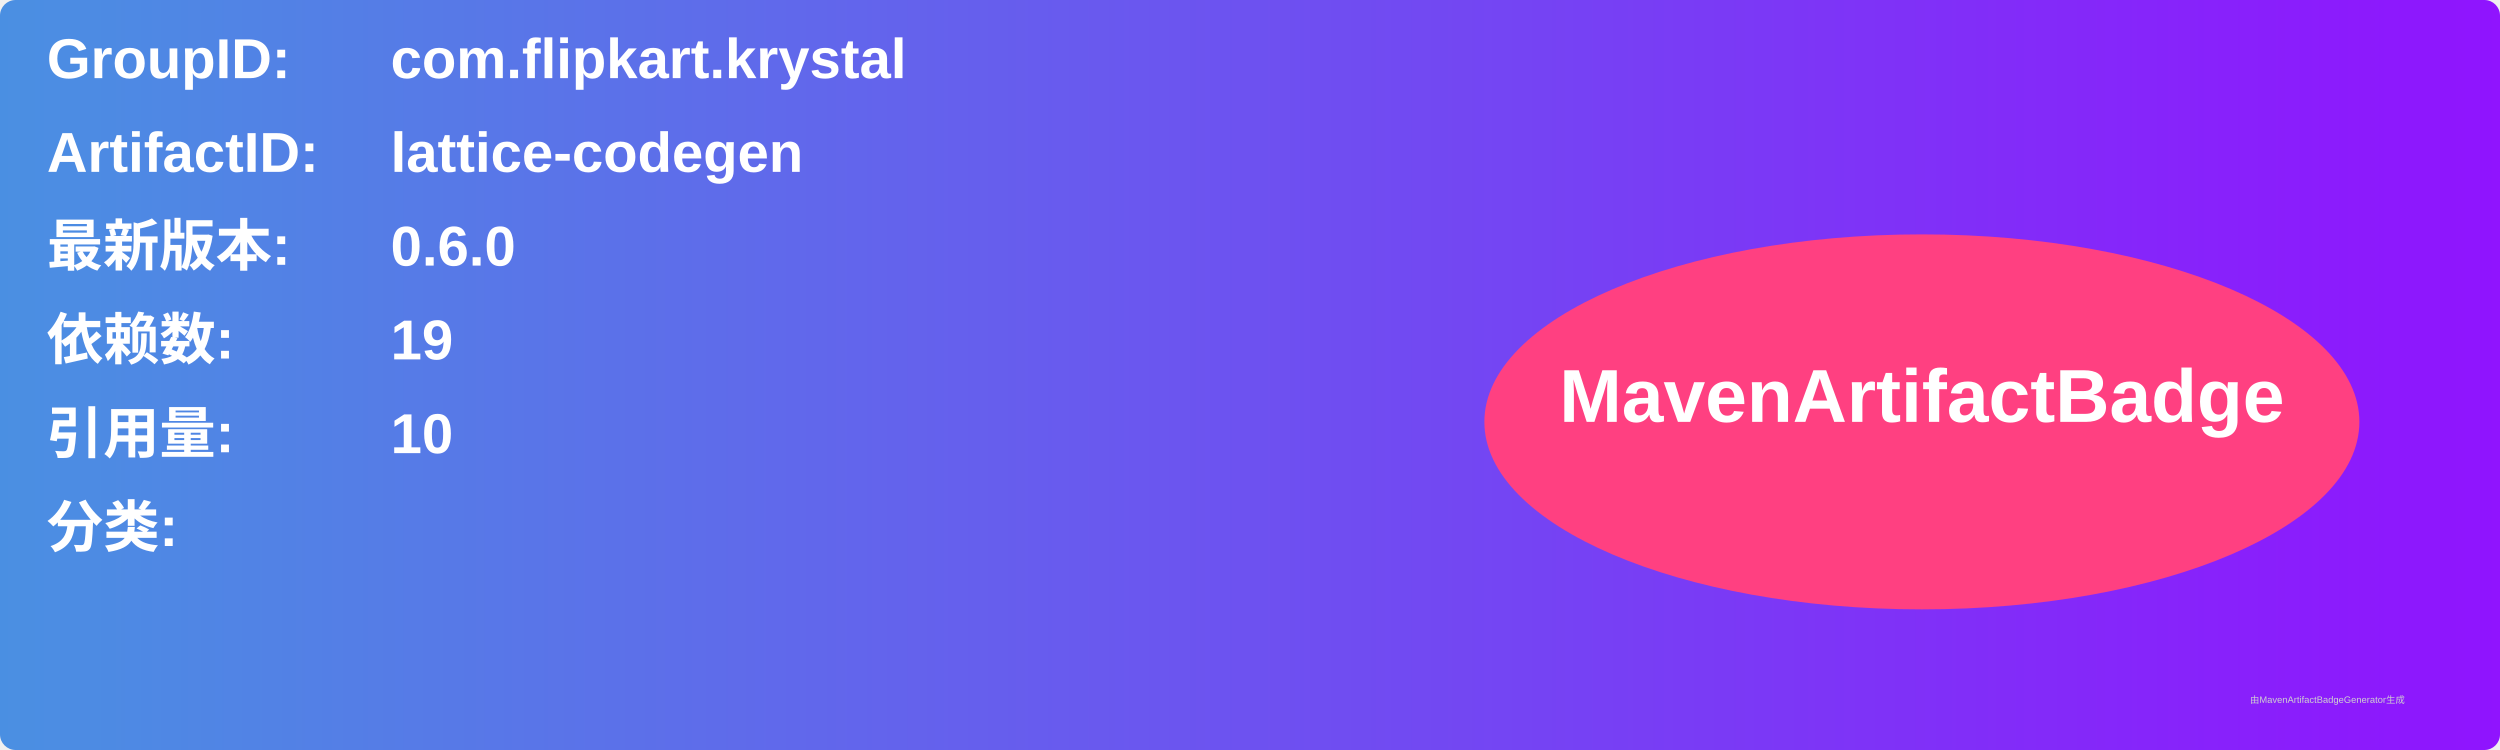
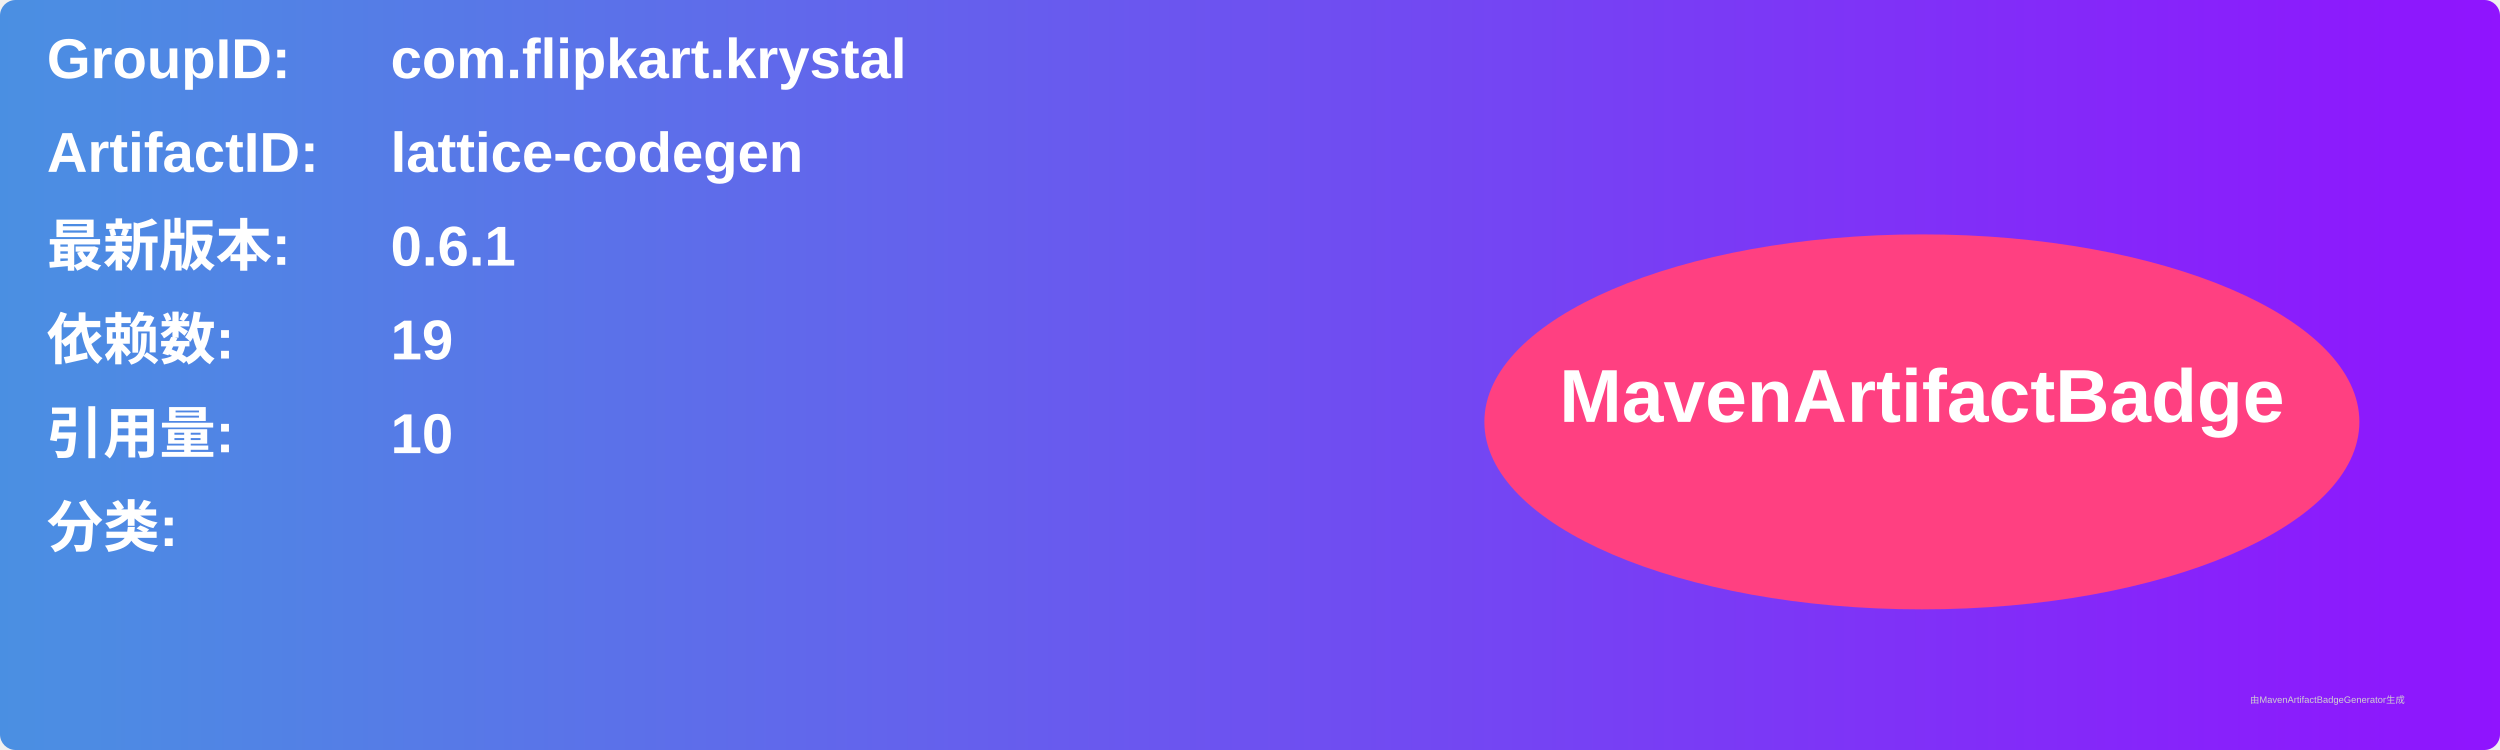
<svg xmlns="http://www.w3.org/2000/svg" width="800" height="240" viewBox="0 0 800 240">
  <linearGradient id="grad" x1="0%" y1="0%" x2="100%" y2="0%">
    <stop offset="0%" stop-color="#4a90e2" />
    <stop offset="100%" stop-color="#9013fe" />
  </linearGradient>
  <rect width="100%" height="100%" rx="5" ry="5" fill="url(#grad)" />
  <g transform="translate(15, 15)">
    <text x="0" y="10" font-family="Arial" font-size="18" fill="white" font-weight="bold" width="260">GroupID:</text>
    <text x="110" y="10" font-family="Arial" font-size="18" fill="white" font-weight="bold" width="460">com.flipkart.krystal</text>
    <text x="0" y="40" font-family="Arial" font-size="18" fill="white" font-weight="bold" width="260">ArtifactID:</text>
    <text x="110" y="40" font-family="Arial" font-size="18" fill="white" font-weight="bold" width="460">lattice-codegen</text>
    <text x="0" y="70" font-family="Arial" font-size="18" fill="white" font-weight="bold">最新版本:</text>
    <text x="110" y="70" font-family="Arial" font-size="18" fill="white" font-weight="bold">
-       <tspan font-weight="bold">0.6.0</tspan>
+       <tspan font-weight="bold">0.6.1</tspan>
    </text>
    <text x="0" y="100" font-family="Arial" font-size="18" fill="white" font-weight="bold">依赖数: </text>
    <text x="110" y="100" font-family="Arial" font-size="18" fill="white">
      <tspan font-weight="bold">19</tspan>
    </text>
    <text x="0" y="130" font-family="Arial" font-size="18" fill="white" font-weight="bold">引用量: </text>
    <text x="110" y="130" font-family="Arial" font-size="18" fill="white">
      <tspan font-weight="bold">10</tspan>
    </text>
    <text x="0" y="160" font-family="Arial" font-size="18" fill="white" font-weight="bold">分类:</text>
    <text x="10" y="190" font-family="Arial" font-size="10" fill="white">
      <tspan font-weight="bold" />
    </text>
    <ellipse cx="600" cy="120" rx="140" ry="60" fill="#ff4081" />
    <text x="600" y="120" text-anchor="middle" font-family="Arial" font-size="24" fill="white" font-weight="bold">MavenArtifactBadge</text>
  </g>
  <text x="720" y="225" font-family="Arial" font-size="3" fill="#d0d0d0">由MavenArtifactBadgeGenerator生成</text>
</svg>
